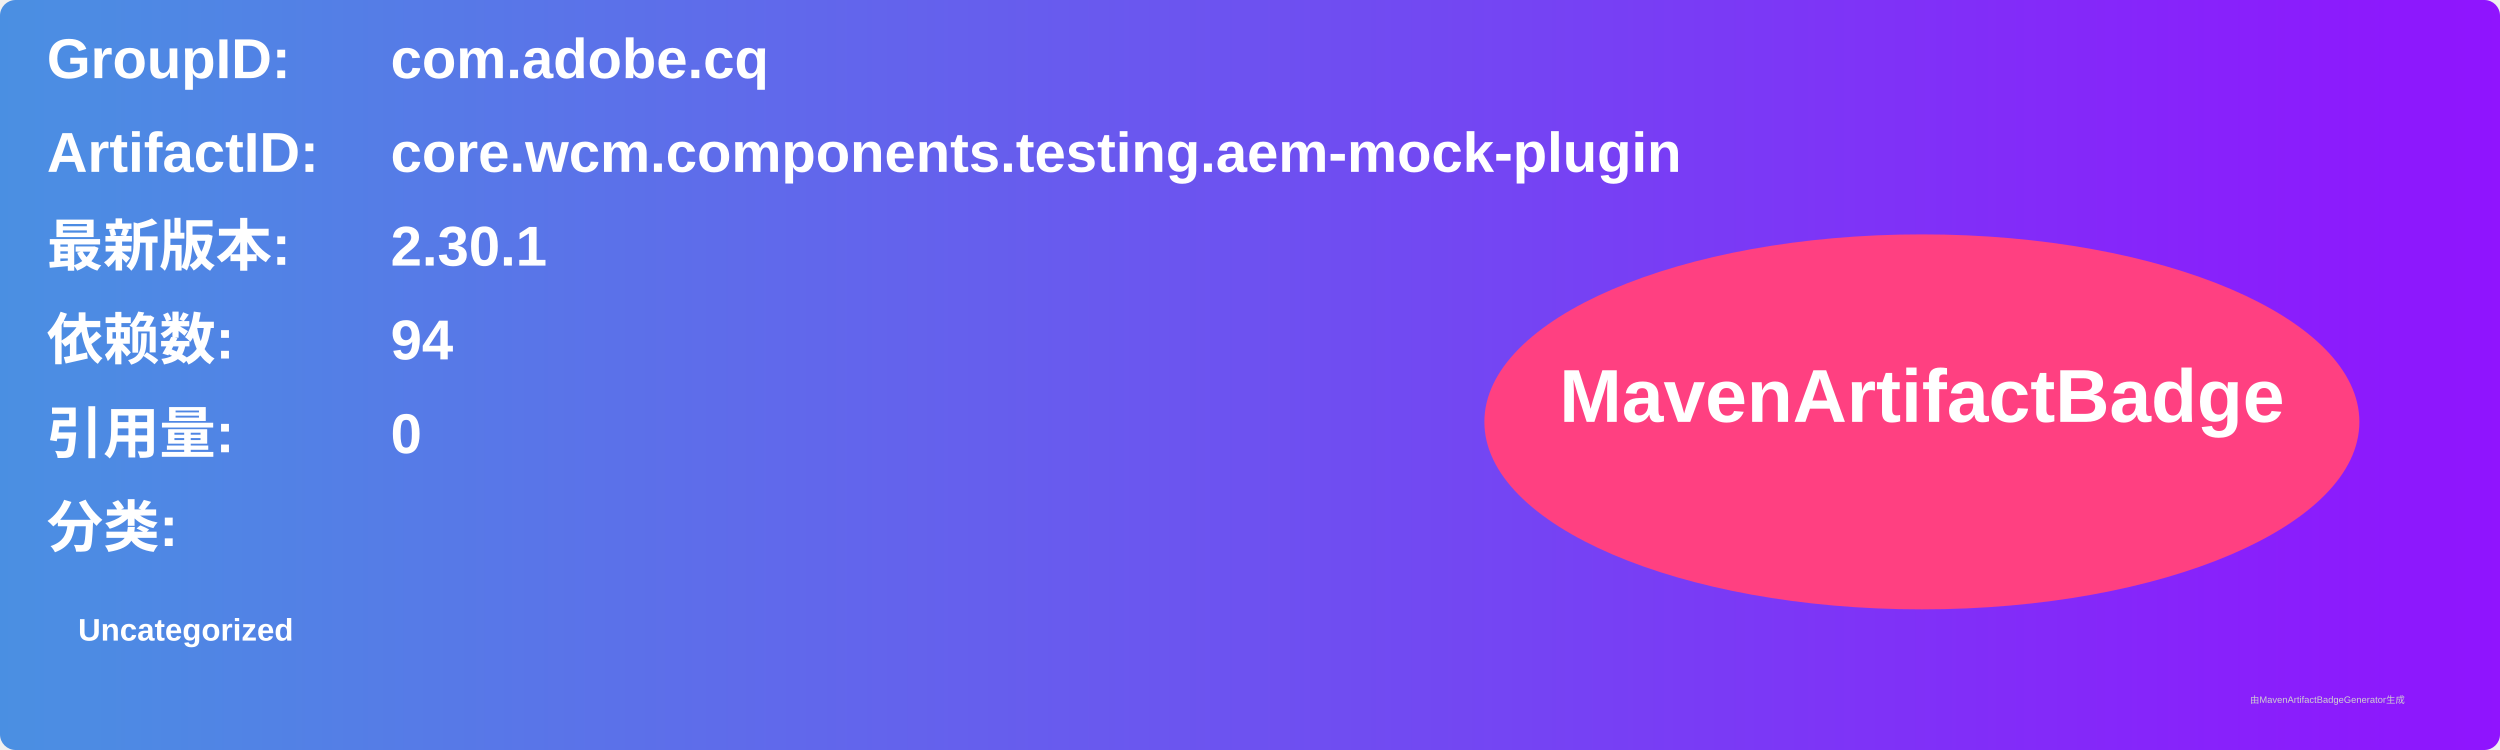
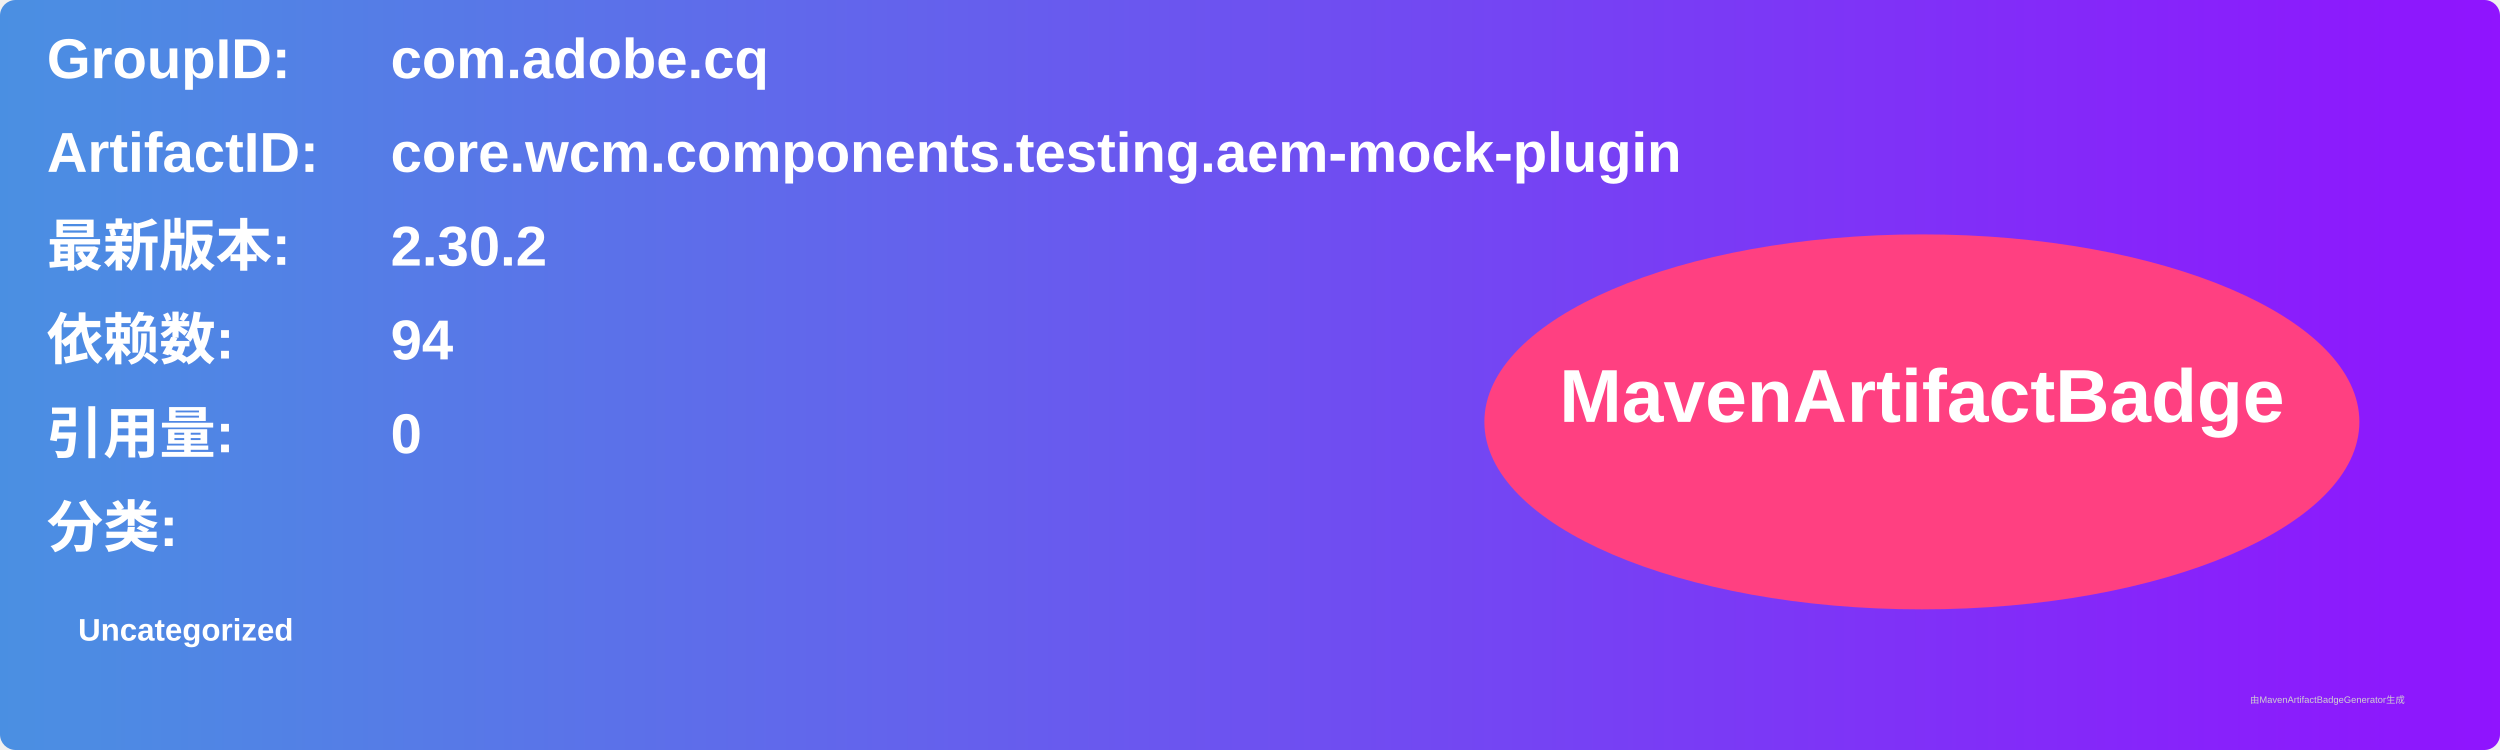
<svg xmlns="http://www.w3.org/2000/svg" width="800" height="240" viewBox="0 0 800 240">
  <linearGradient id="grad" x1="0%" y1="0%" x2="100%" y2="0%">
    <stop offset="0%" stop-color="#4a90e2" />
    <stop offset="100%" stop-color="#9013fe" />
  </linearGradient>
  <rect width="100%" height="100%" rx="5" ry="5" fill="url(#grad)" />
  <g transform="translate(15, 15)">
    <text x="0" y="10" font-family="Arial" font-size="18" fill="white" font-weight="bold" width="260">GroupID:</text>
    <text x="110" y="10" font-family="Arial" font-size="18" fill="white" font-weight="bold" width="460">com.adobe.cq</text>
    <text x="0" y="40" font-family="Arial" font-size="18" fill="white" font-weight="bold" width="260">ArtifactID:</text>
    <text x="110" y="40" font-family="Arial" font-size="18" fill="white" font-weight="bold" width="460">core.wcm.components.testing.aem-mock-plugin</text>
    <text x="0" y="70" font-family="Arial" font-size="18" fill="white" font-weight="bold">最新版本:</text>
    <text x="110" y="70" font-family="Arial" font-size="18" fill="white" font-weight="bold">
-       <tspan font-weight="bold">2.30.1</tspan>
+       <tspan font-weight="bold">2.30.2</tspan>
    </text>
    <text x="0" y="100" font-family="Arial" font-size="18" fill="white" font-weight="bold">依赖数: </text>
    <text x="110" y="100" font-family="Arial" font-size="18" fill="white">
      <tspan font-weight="bold">94</tspan>
    </text>
    <text x="0" y="130" font-family="Arial" font-size="18" fill="white" font-weight="bold">引用量: </text>
    <text x="110" y="130" font-family="Arial" font-size="18" fill="white">
      <tspan font-weight="bold">0</tspan>
    </text>
    <text x="0" y="160" font-family="Arial" font-size="18" fill="white" font-weight="bold">分类:</text>
    <text x="10" y="190" font-family="Arial" font-size="10" fill="white">
      <tspan font-weight="bold">Uncategorized</tspan>
    </text>
    <ellipse cx="600" cy="120" rx="140" ry="60" fill="#ff4081" />
    <text x="600" y="120" text-anchor="middle" font-family="Arial" font-size="24" fill="white" font-weight="bold">MavenArtifactBadge</text>
  </g>
  <text x="720" y="225" font-family="Arial" font-size="3" fill="#d0d0d0">由MavenArtifactBadgeGenerator生成</text>
</svg>
